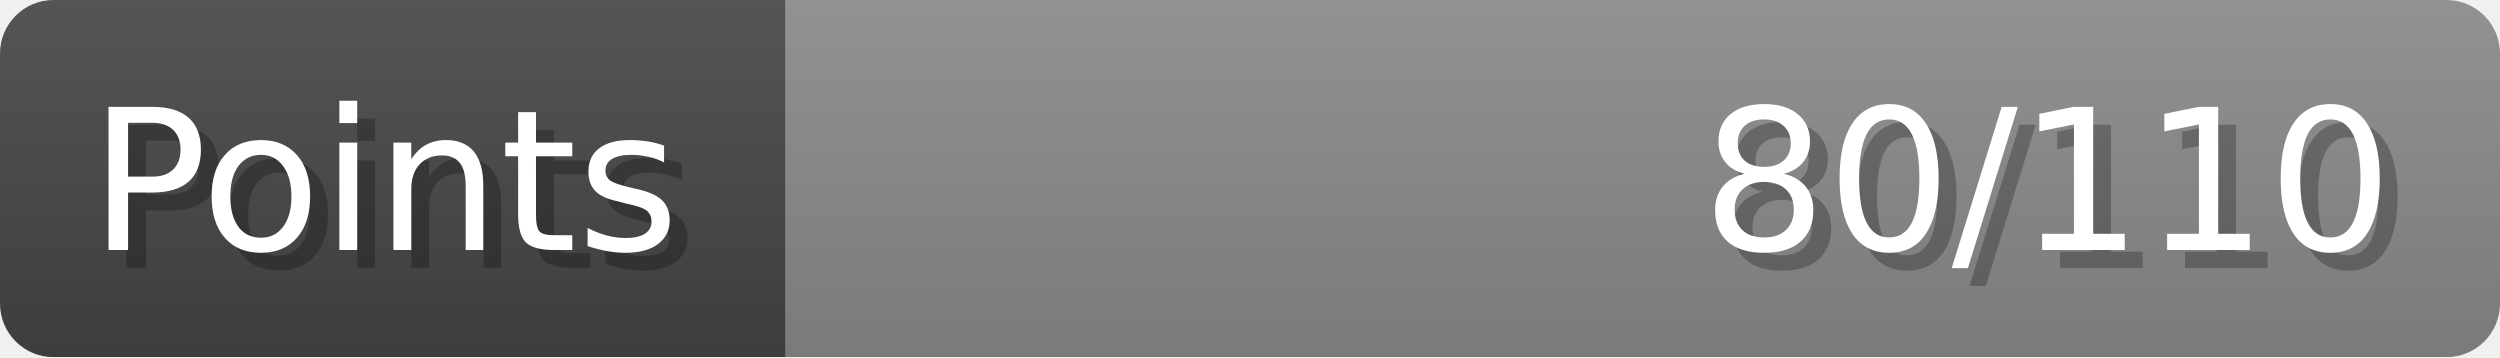
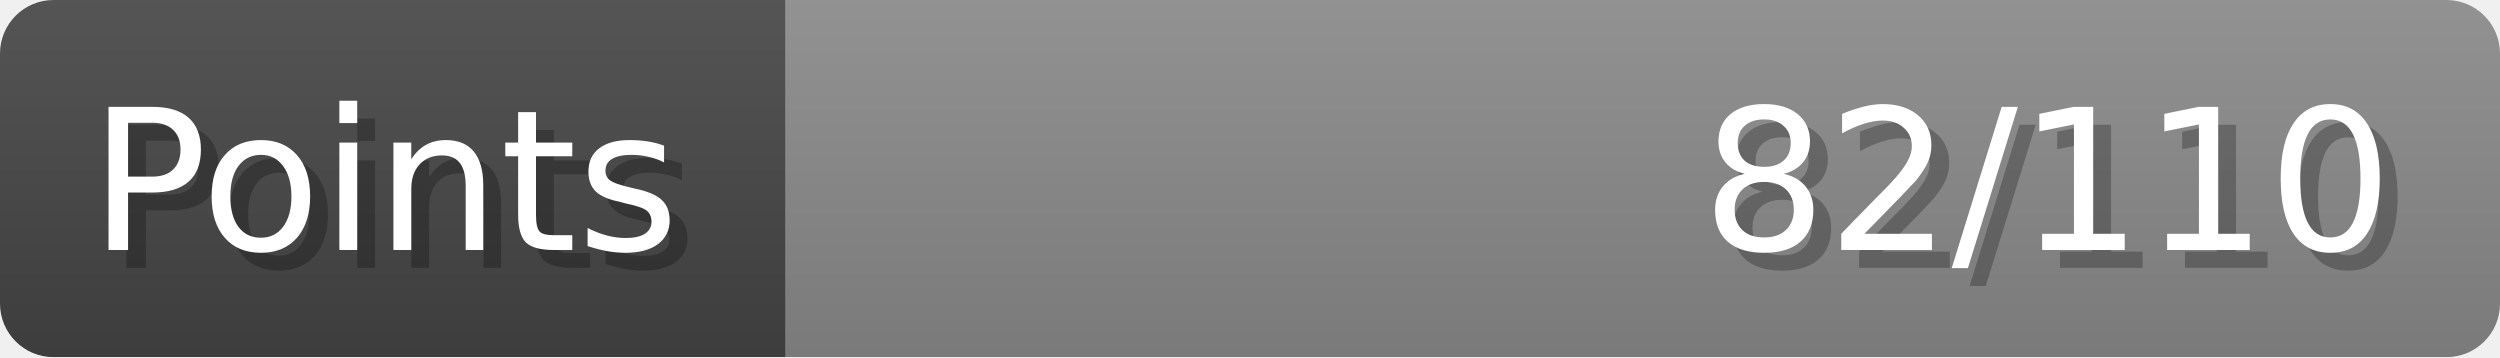
- <svg xmlns="http://www.w3.org/2000/svg" width="140px" height="20px" role="img" aria-label="Points: 80/110">
+ <svg xmlns="http://www.w3.org/2000/svg" width="140px" height="20px" role="img" aria-label="Points: 82/110">
  <linearGradient id="a" x2="0" y2="100%">
    <stop offset="0" stop-opacity=".1" stop-color="#EEE" />
    <stop offset="1" stop-opacity=".1" />
  </linearGradient>
  <mask id="m">
    <rect width="100%" height="100%" rx="3" fill="#FFF" />
  </mask>
  <g mask="url(#m)">
    <rect x="0" y="0" width="44" height="20" fill="#444" />
    <svg x="44" y="0" width="96" height="20">
      <rect width="100%" height="100%" fill="#888888" />
      <rect width="0%" height="100%" fill="#33CC11" transform="">
-         <animate attributeName="width" begin="0.5s" dur="600ms" from="0%" to="72%" repeatCount="1" fill="freeze" calcMode="spline" keyTimes="0; 1" keySplines="0.3, 0.61, 0.355, 1" />
+         <animate attributeName="width" begin="0.5s" dur="600ms" from="0%" to="74%" repeatCount="1" fill="freeze" calcMode="spline" keyTimes="0; 1" keySplines="0.3, 0.61, 0.355, 1" />
      </rect>
    </svg>
    <rect width="140" height="20" fill="url(#a)" />
  </g>
  <g aria-hidden="true" font-size="11" font-family="Verdana, DejaVu Sans, sans-serif" fill="#FFFFFF">
    <text x="6" y="15" fill="#000" opacity="0.25">Points</text>
    <text x="5" y="14">Points</text>
-     <text x="135" y="15" fill="#000" opacity="0.25" text-anchor="end">80/110</text>
-     <text x="134" y="14" text-anchor="end">80/110</text>
+     <text x="135" y="15" fill="#000" opacity="0.25" text-anchor="end">82/110</text>
+     <text x="134" y="14" text-anchor="end">82/110</text>
  </g>
</svg>
